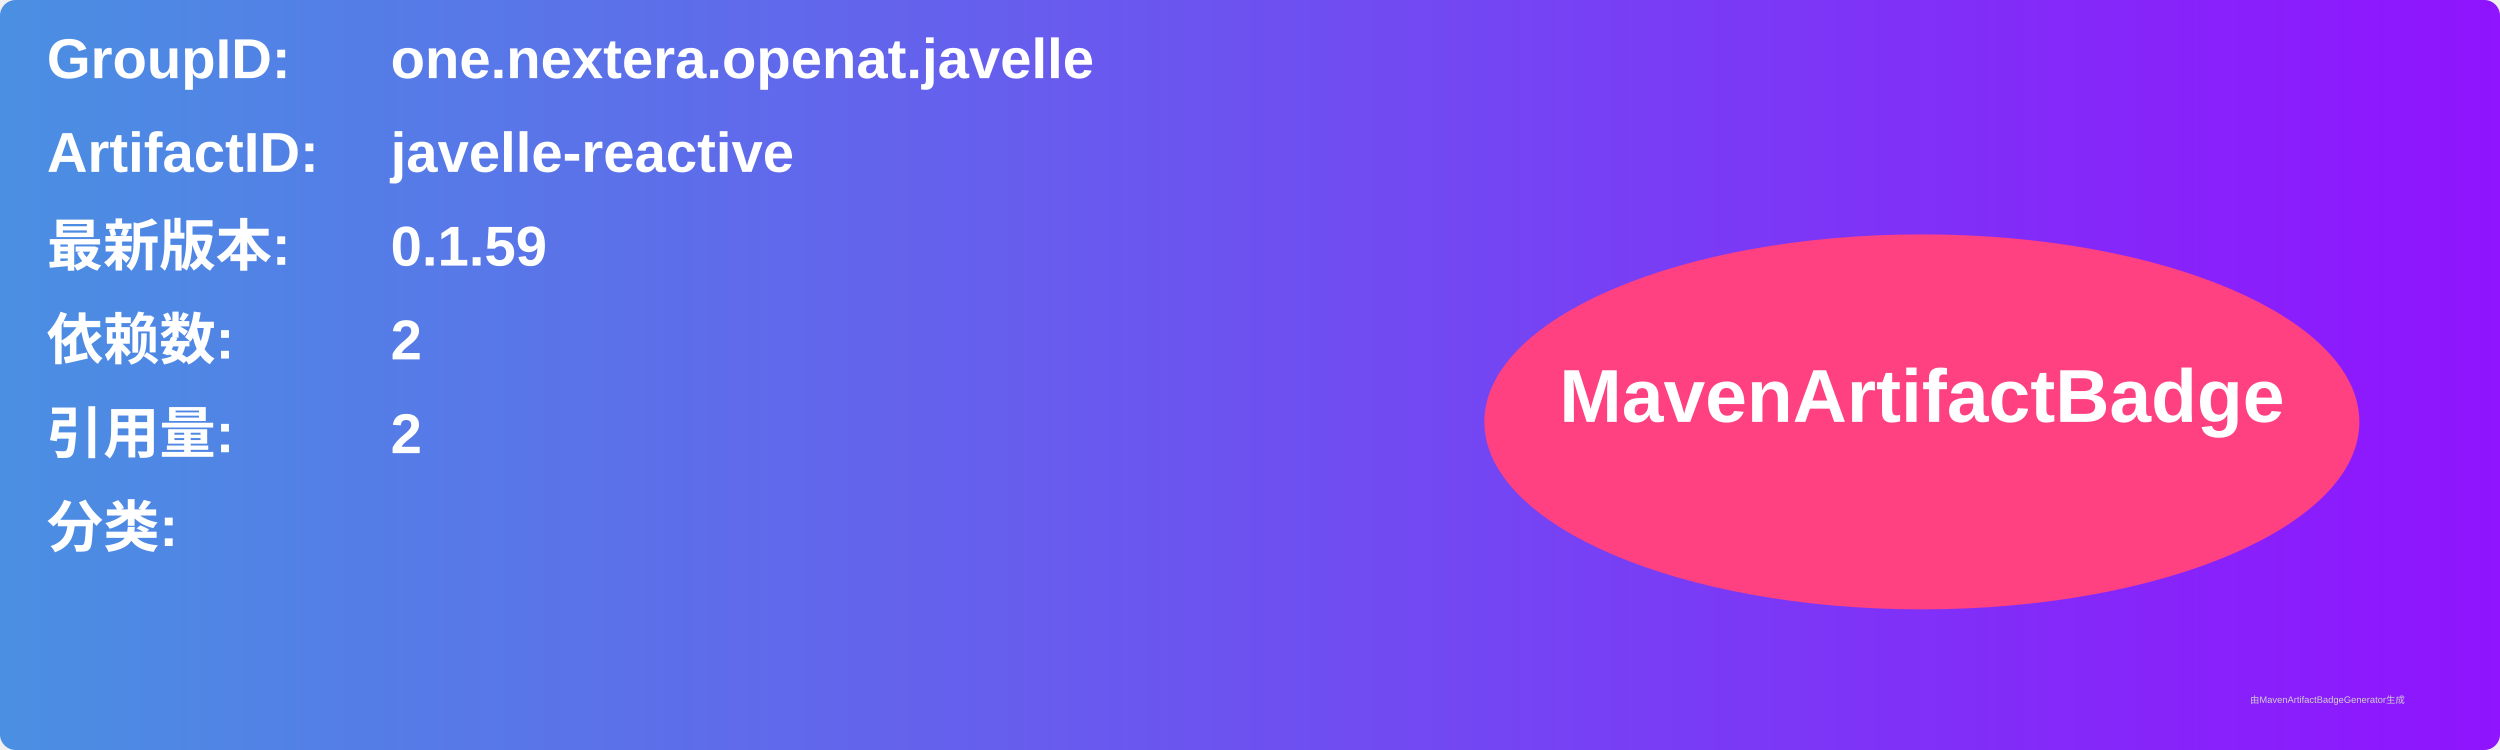
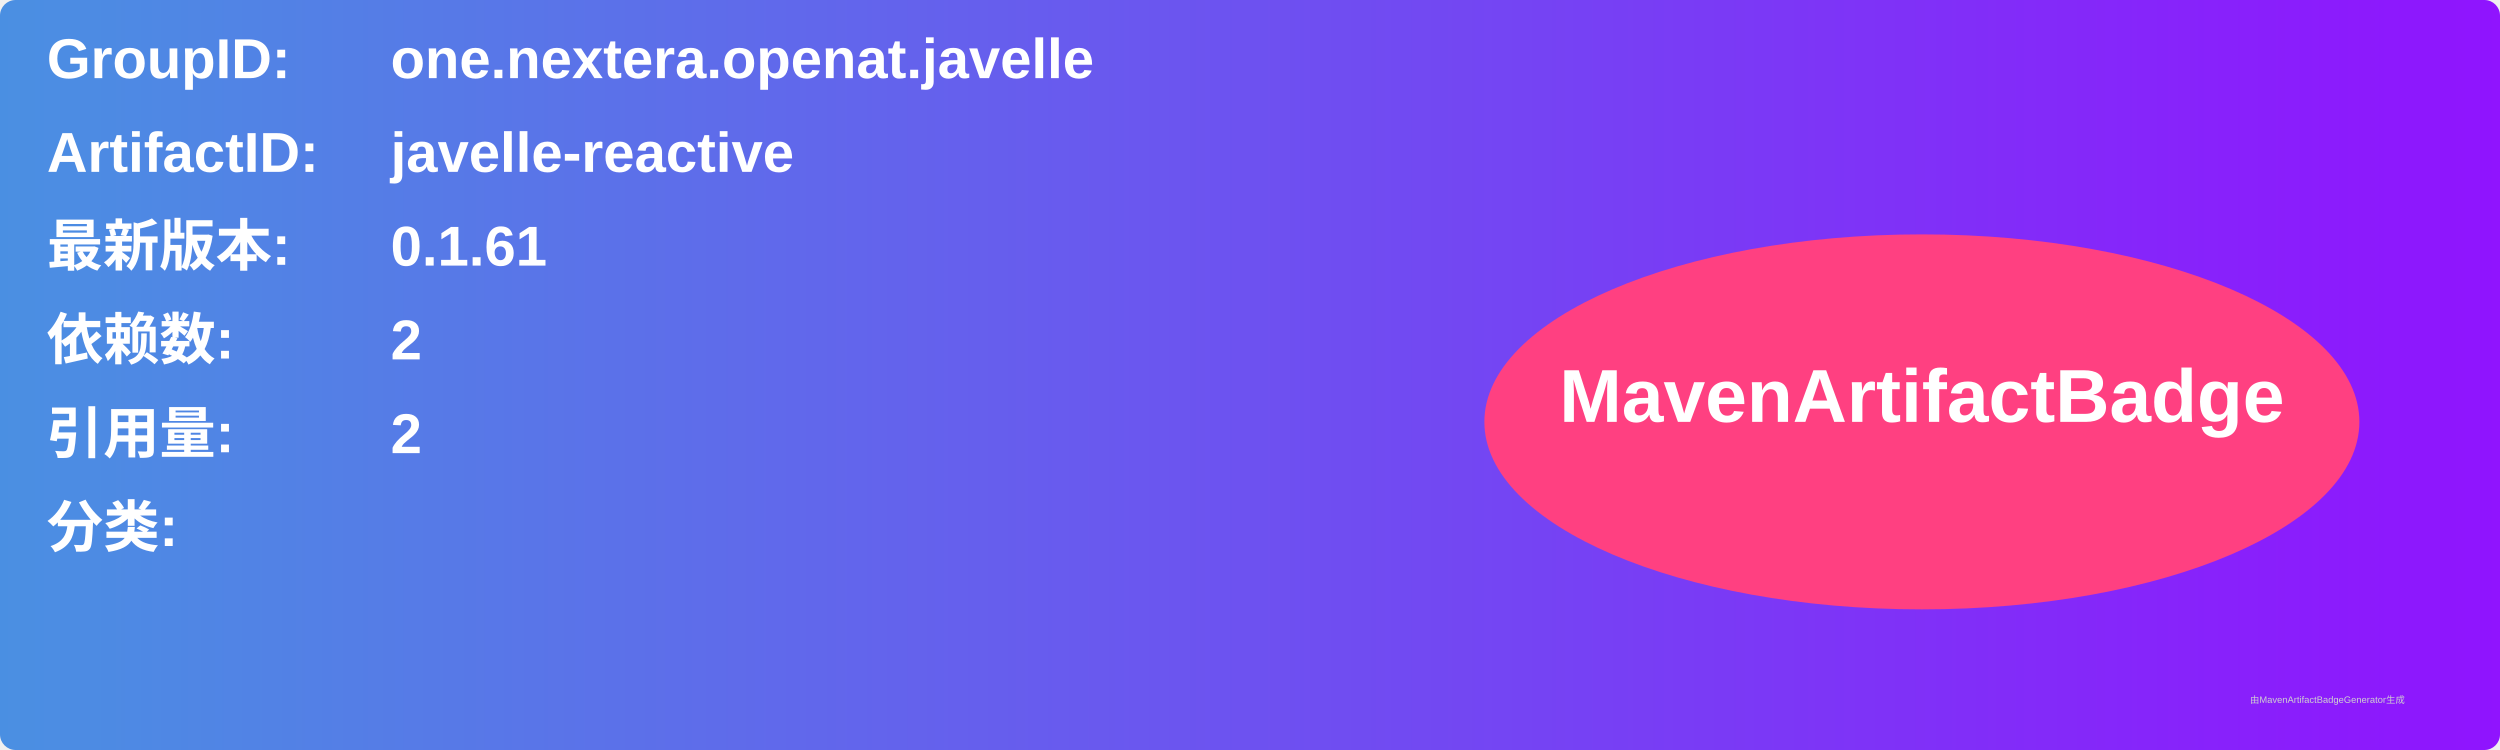
<svg xmlns="http://www.w3.org/2000/svg" width="800" height="240" viewBox="0 0 800 240">
  <linearGradient id="grad" x1="0%" y1="0%" x2="100%" y2="0%">
    <stop offset="0%" stop-color="#4a90e2" />
    <stop offset="100%" stop-color="#9013fe" />
  </linearGradient>
  <rect width="100%" height="100%" rx="5" ry="5" fill="url(#grad)" />
  <g transform="translate(15, 15)">
    <text x="0" y="10" font-family="Arial" font-size="18" fill="white" font-weight="bold" width="260">GroupID:</text>
    <text x="110" y="10" font-family="Arial" font-size="18" fill="white" font-weight="bold" width="460">one.nextera.openat.javelle</text>
    <text x="0" y="40" font-family="Arial" font-size="18" fill="white" font-weight="bold" width="260">ArtifactID:</text>
    <text x="110" y="40" font-family="Arial" font-size="18" fill="white" font-weight="bold" width="460">javelle-reactive</text>
    <text x="0" y="70" font-family="Arial" font-size="18" fill="white" font-weight="bold">最新版本:</text>
    <text x="110" y="70" font-family="Arial" font-size="18" fill="white" font-weight="bold">
-       <tspan font-weight="bold">0.1.59</tspan>
+       <tspan font-weight="bold">0.1.61</tspan>
    </text>
    <text x="0" y="100" font-family="Arial" font-size="18" fill="white" font-weight="bold">依赖数: </text>
    <text x="110" y="100" font-family="Arial" font-size="18" fill="white">
      <tspan font-weight="bold">2</tspan>
    </text>
    <text x="0" y="130" font-family="Arial" font-size="18" fill="white" font-weight="bold">引用量: </text>
    <text x="110" y="130" font-family="Arial" font-size="18" fill="white">
      <tspan font-weight="bold">2</tspan>
    </text>
    <text x="0" y="160" font-family="Arial" font-size="18" fill="white" font-weight="bold">分类:</text>
    <text x="10" y="190" font-family="Arial" font-size="10" fill="white">
      <tspan font-weight="bold" />
    </text>
    <ellipse cx="600" cy="120" rx="140" ry="60" fill="#ff4081" />
    <text x="600" y="120" text-anchor="middle" font-family="Arial" font-size="24" fill="white" font-weight="bold">MavenArtifactBadge</text>
  </g>
  <text x="720" y="225" font-family="Arial" font-size="3" fill="#d0d0d0">由MavenArtifactBadgeGenerator生成</text>
</svg>
